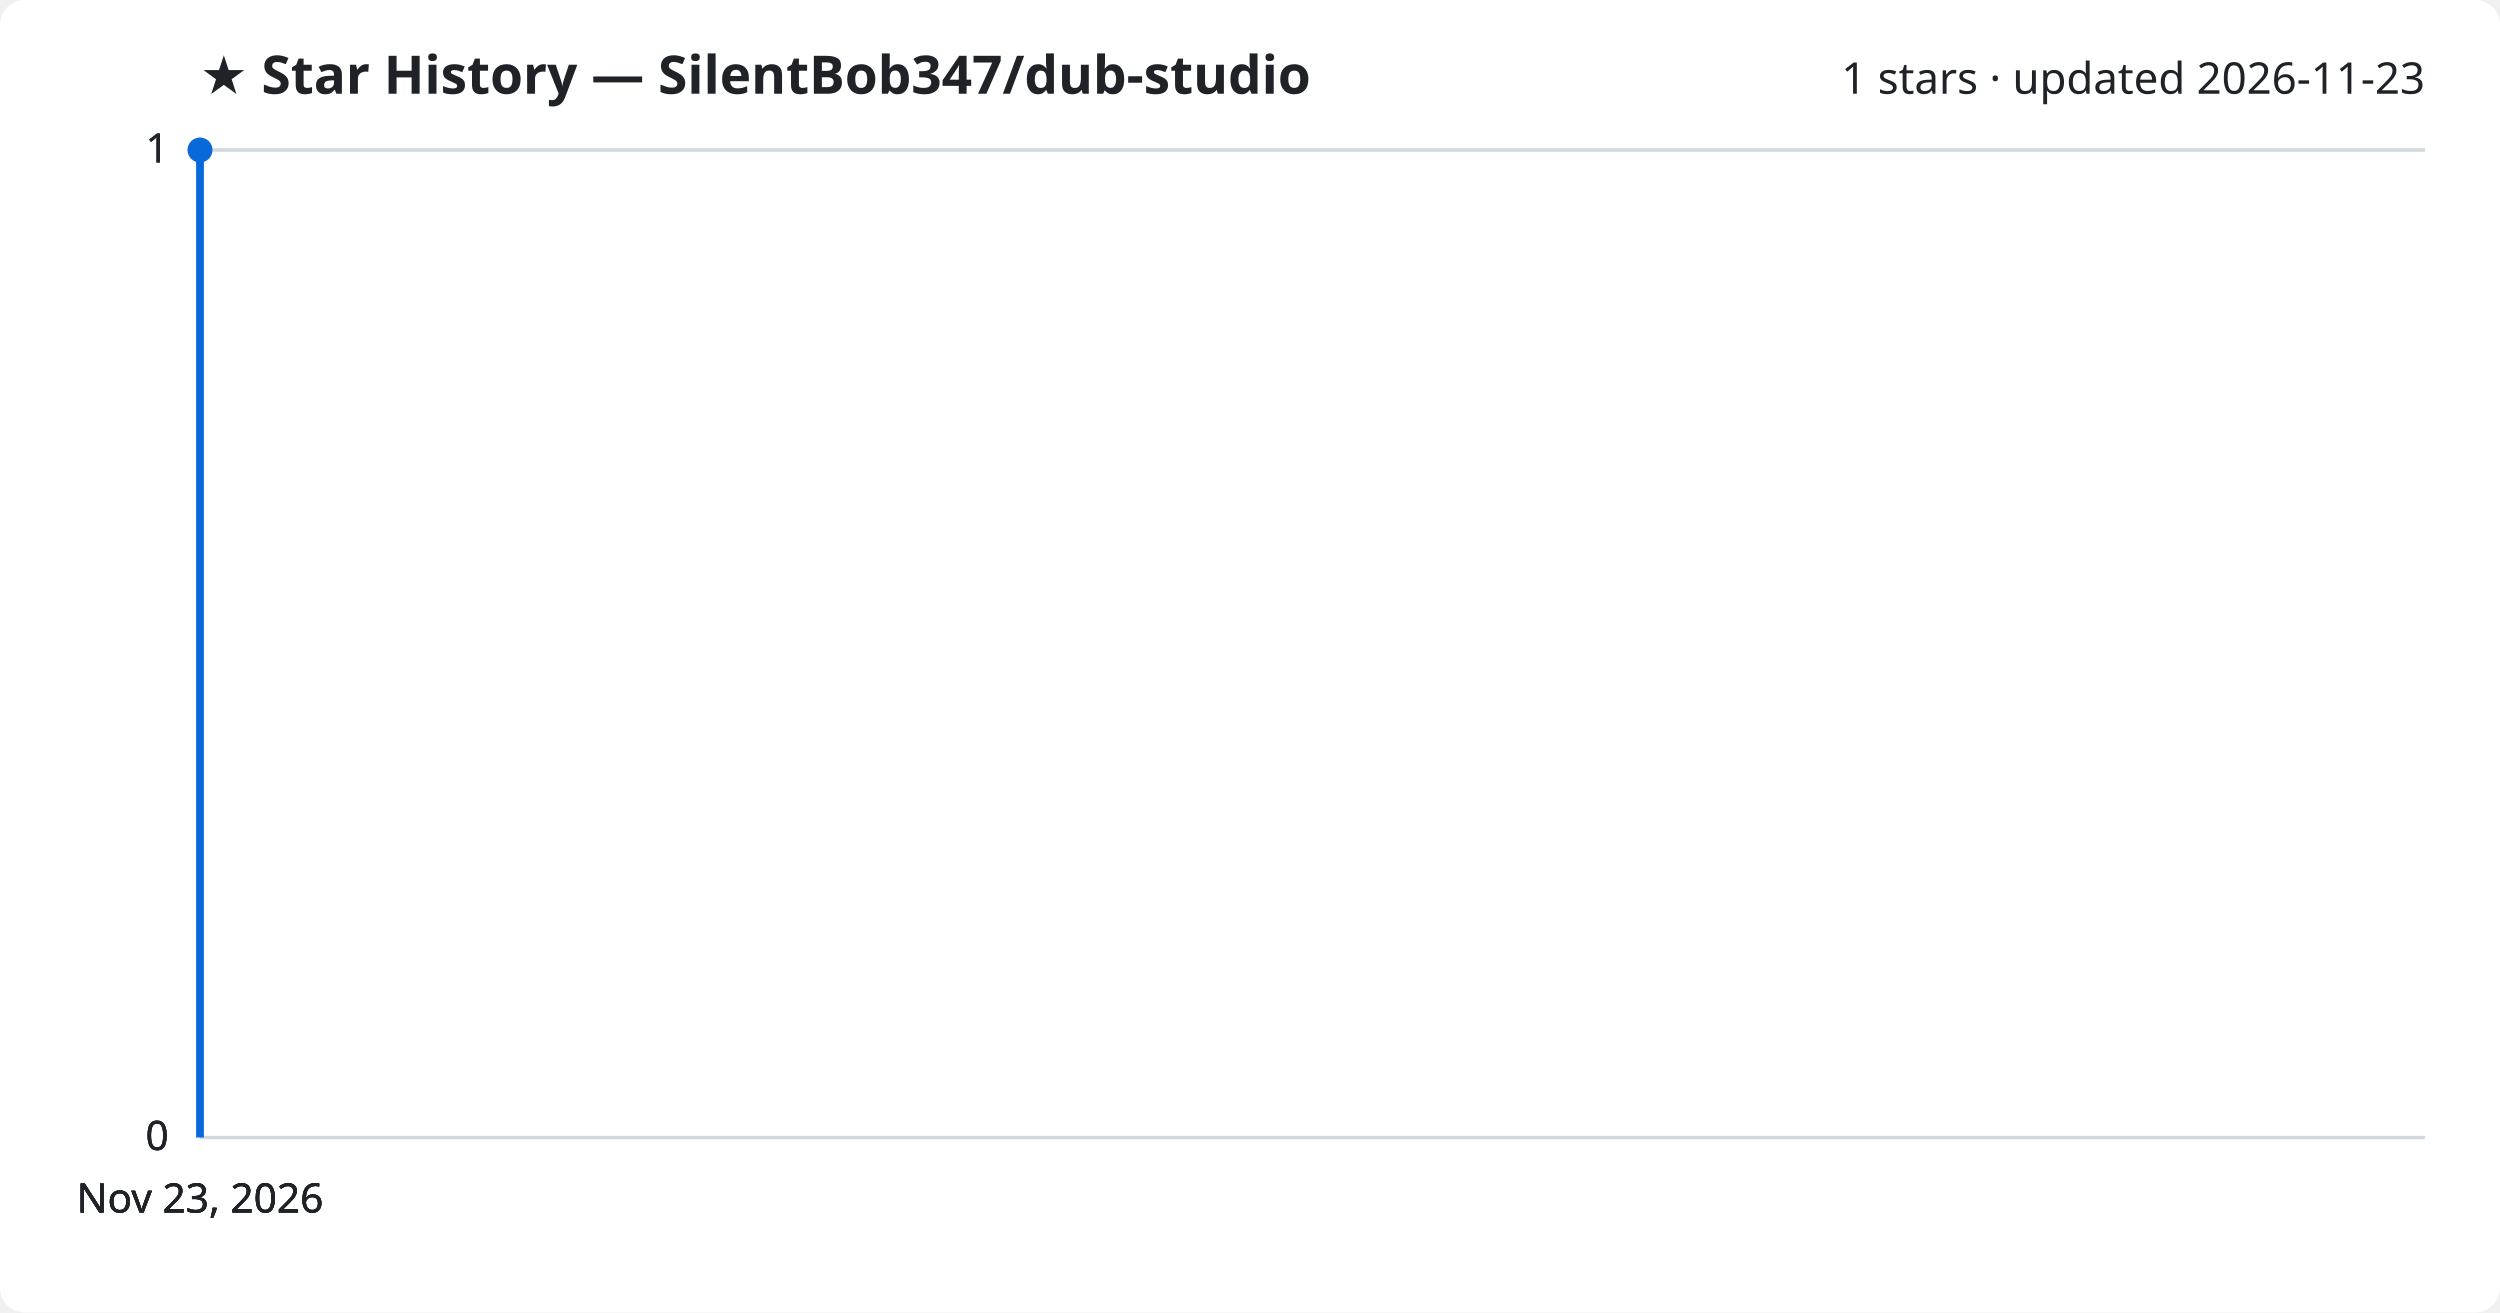
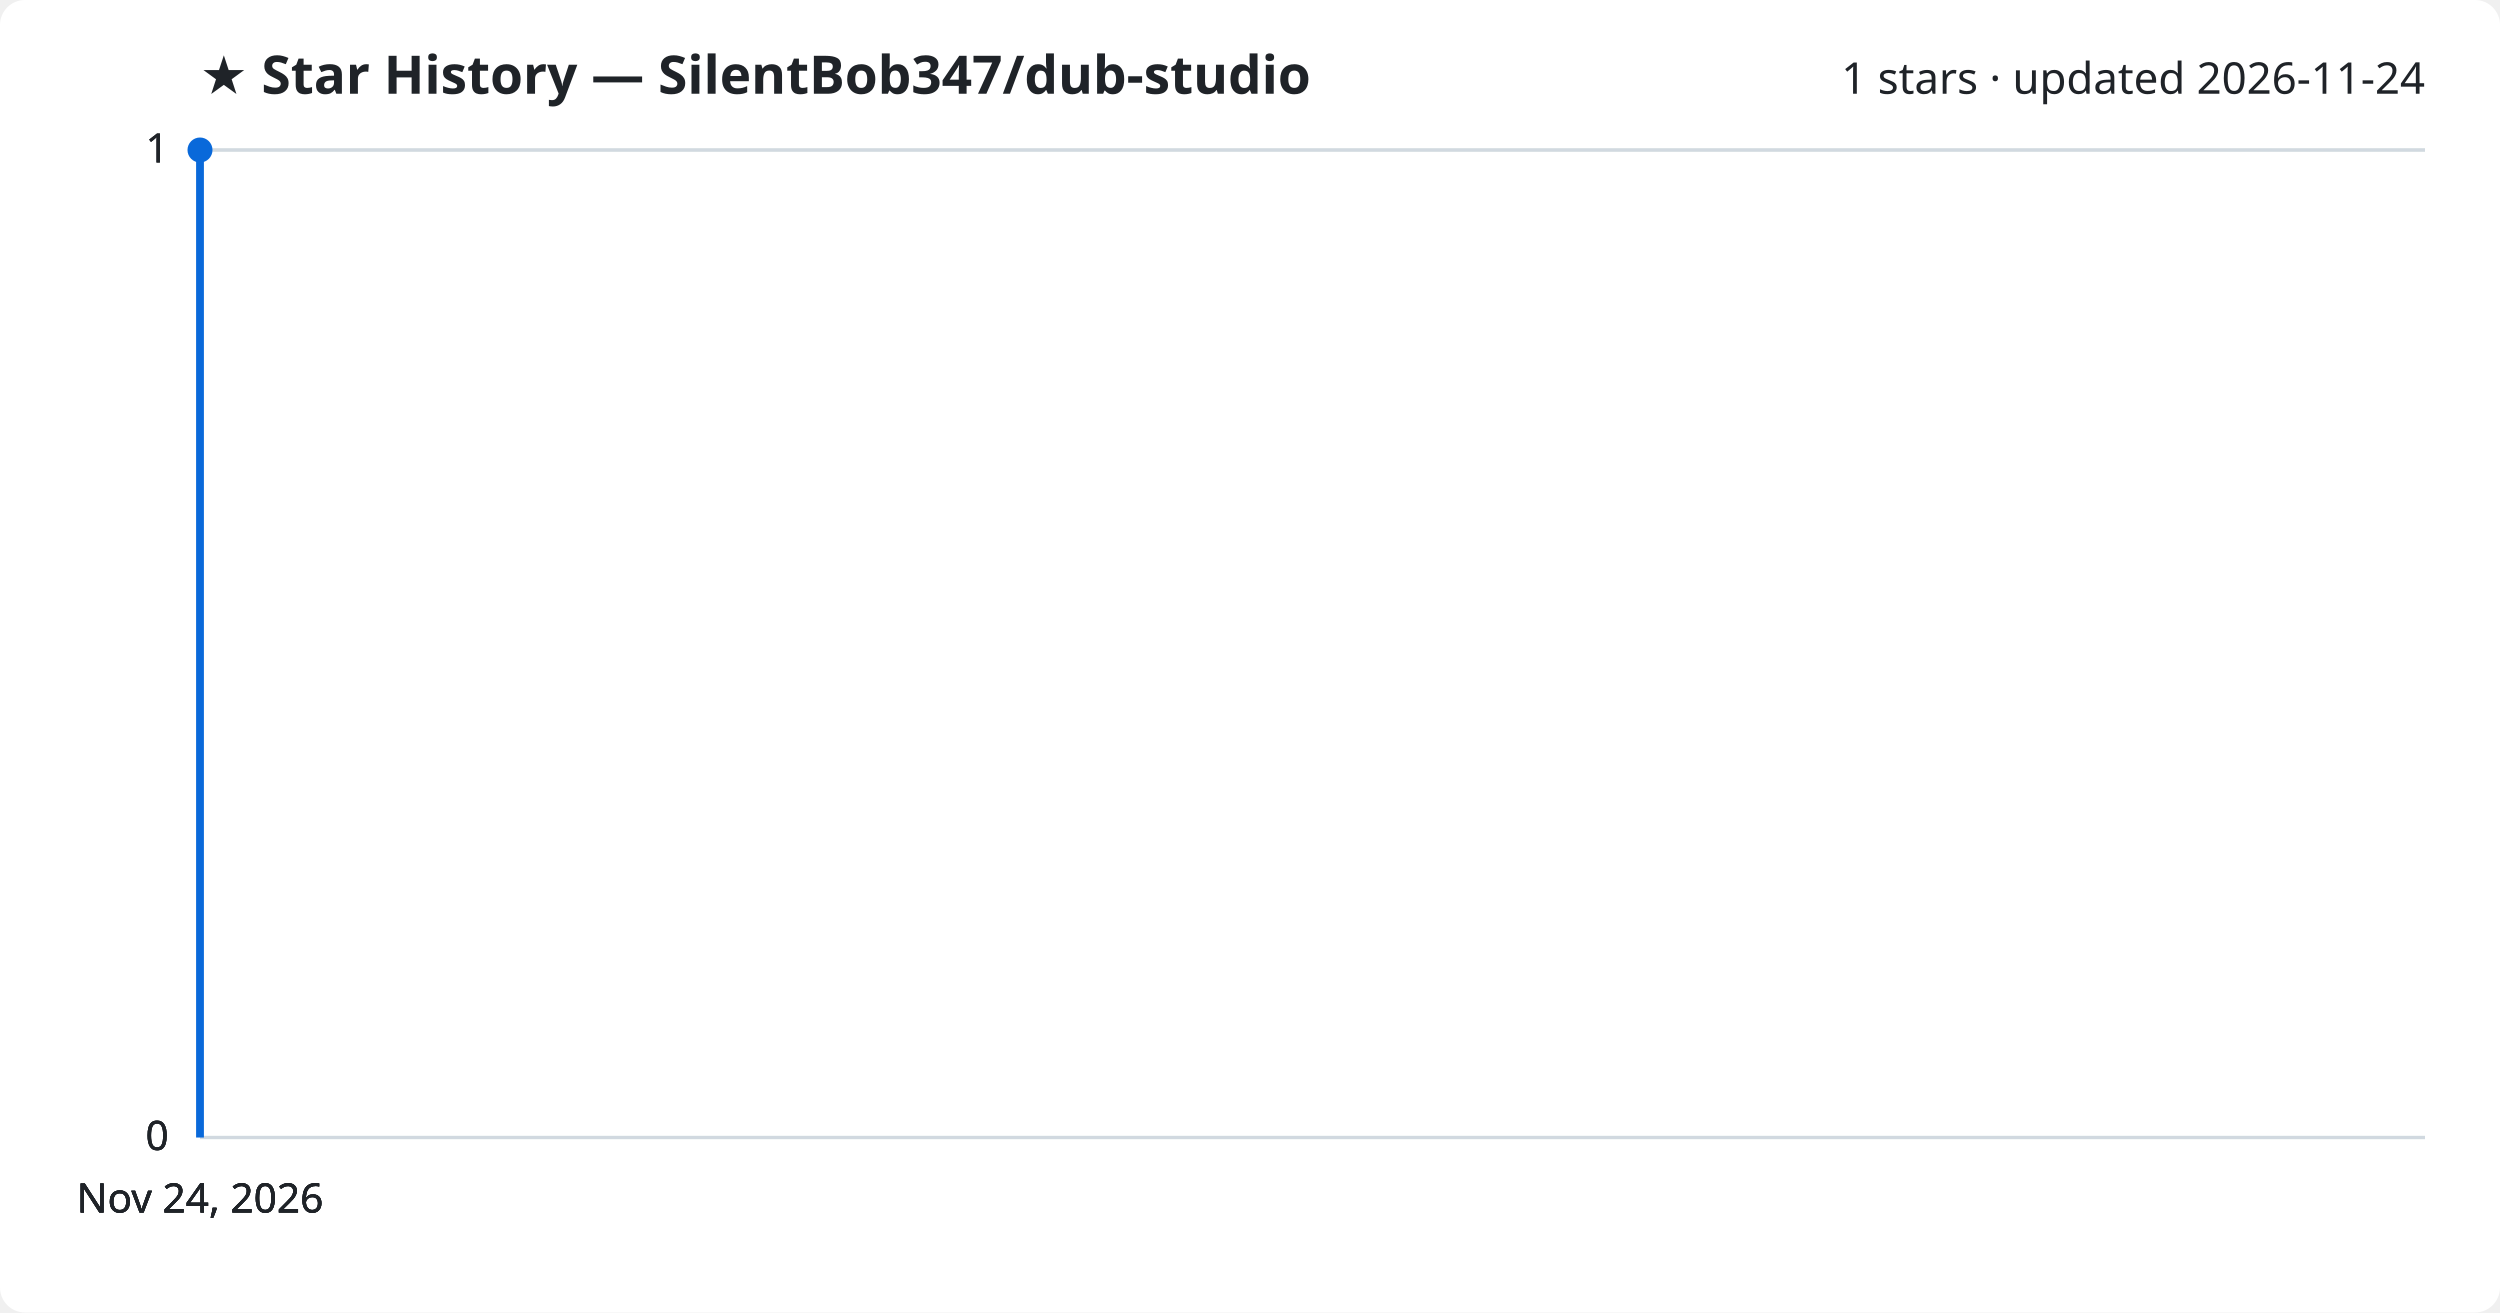
<svg xmlns="http://www.w3.org/2000/svg" viewBox="0 0 800 420" font-family="Segoe UI, sans-serif">
  <rect width="800" height="420" fill="#ffffff" rx="8" />
  <text x="64" y="30" fill="#1f2328" font-size="17" font-weight="700">★ Star History — SilentBob347/dub-studio</text>
-   <text x="776" y="30" fill="#1f2328" font-size="14" text-anchor="end">1 stars · updated 2026-11-23</text>
+   <text x="776" y="30" fill="#1f2328" font-size="14" text-anchor="end">1 stars · updated 2026-11-24</text>
  <line x1="64" y1="364.0" x2="776" y2="364.0" stroke="#d1d9e0" stroke-width="1" />
  <text x="54" y="368.0" fill="#1f2328" font-size="13" text-anchor="end">0</text>
  <line x1="64" y1="364.0" x2="776" y2="364.0" stroke="#d1d9e0" stroke-width="1" />
  <text x="54" y="368.0" fill="#1f2328" font-size="13" text-anchor="end">0</text>
  <line x1="64" y1="364.0" x2="776" y2="364.0" stroke="#d1d9e0" stroke-width="1" />
  <text x="54" y="368.0" fill="#1f2328" font-size="13" text-anchor="end">0</text>
  <line x1="64" y1="48.0" x2="776" y2="48.0" stroke="#d1d9e0" stroke-width="1" />
  <text x="54" y="52.0" fill="#1f2328" font-size="13" text-anchor="end">1</text>
  <line x1="64" y1="48.0" x2="776" y2="48.0" stroke="#d1d9e0" stroke-width="1" />
  <text x="54" y="52.0" fill="#1f2328" font-size="13" text-anchor="end">1</text>
  <path d="M64.0,364.0 L64.0,48.0 L64.0,48.0" fill="none" stroke="#0969da" stroke-width="2.5" stroke-linejoin="round" />
  <circle cx="64.0" cy="48.0" r="4" fill="#0969da" />
-   <text x="64.0" y="388" fill="#1f2328" font-size="13" text-anchor="middle">Nov 23, 2026</text>
-   <text x="64.0" y="388" fill="#1f2328" font-size="13" text-anchor="middle">Nov 23, 2026</text>
-   <text x="64.0" y="388" fill="#1f2328" font-size="13" text-anchor="middle">Nov 23, 2026</text>
-   <text x="64.0" y="388" fill="#1f2328" font-size="13" text-anchor="middle">Nov 23, 2026</text>
+   <text x="64.0" y="388" fill="#1f2328" font-size="13" text-anchor="middle">Nov 24, 2026</text>
+   <text x="64.0" y="388" fill="#1f2328" font-size="13" text-anchor="middle">Nov 24, 2026</text>
+   <text x="64.0" y="388" fill="#1f2328" font-size="13" text-anchor="middle">Nov 24, 2026</text>
+   <text x="64.0" y="388" fill="#1f2328" font-size="13" text-anchor="middle">Nov 24, 2026</text>
</svg>
